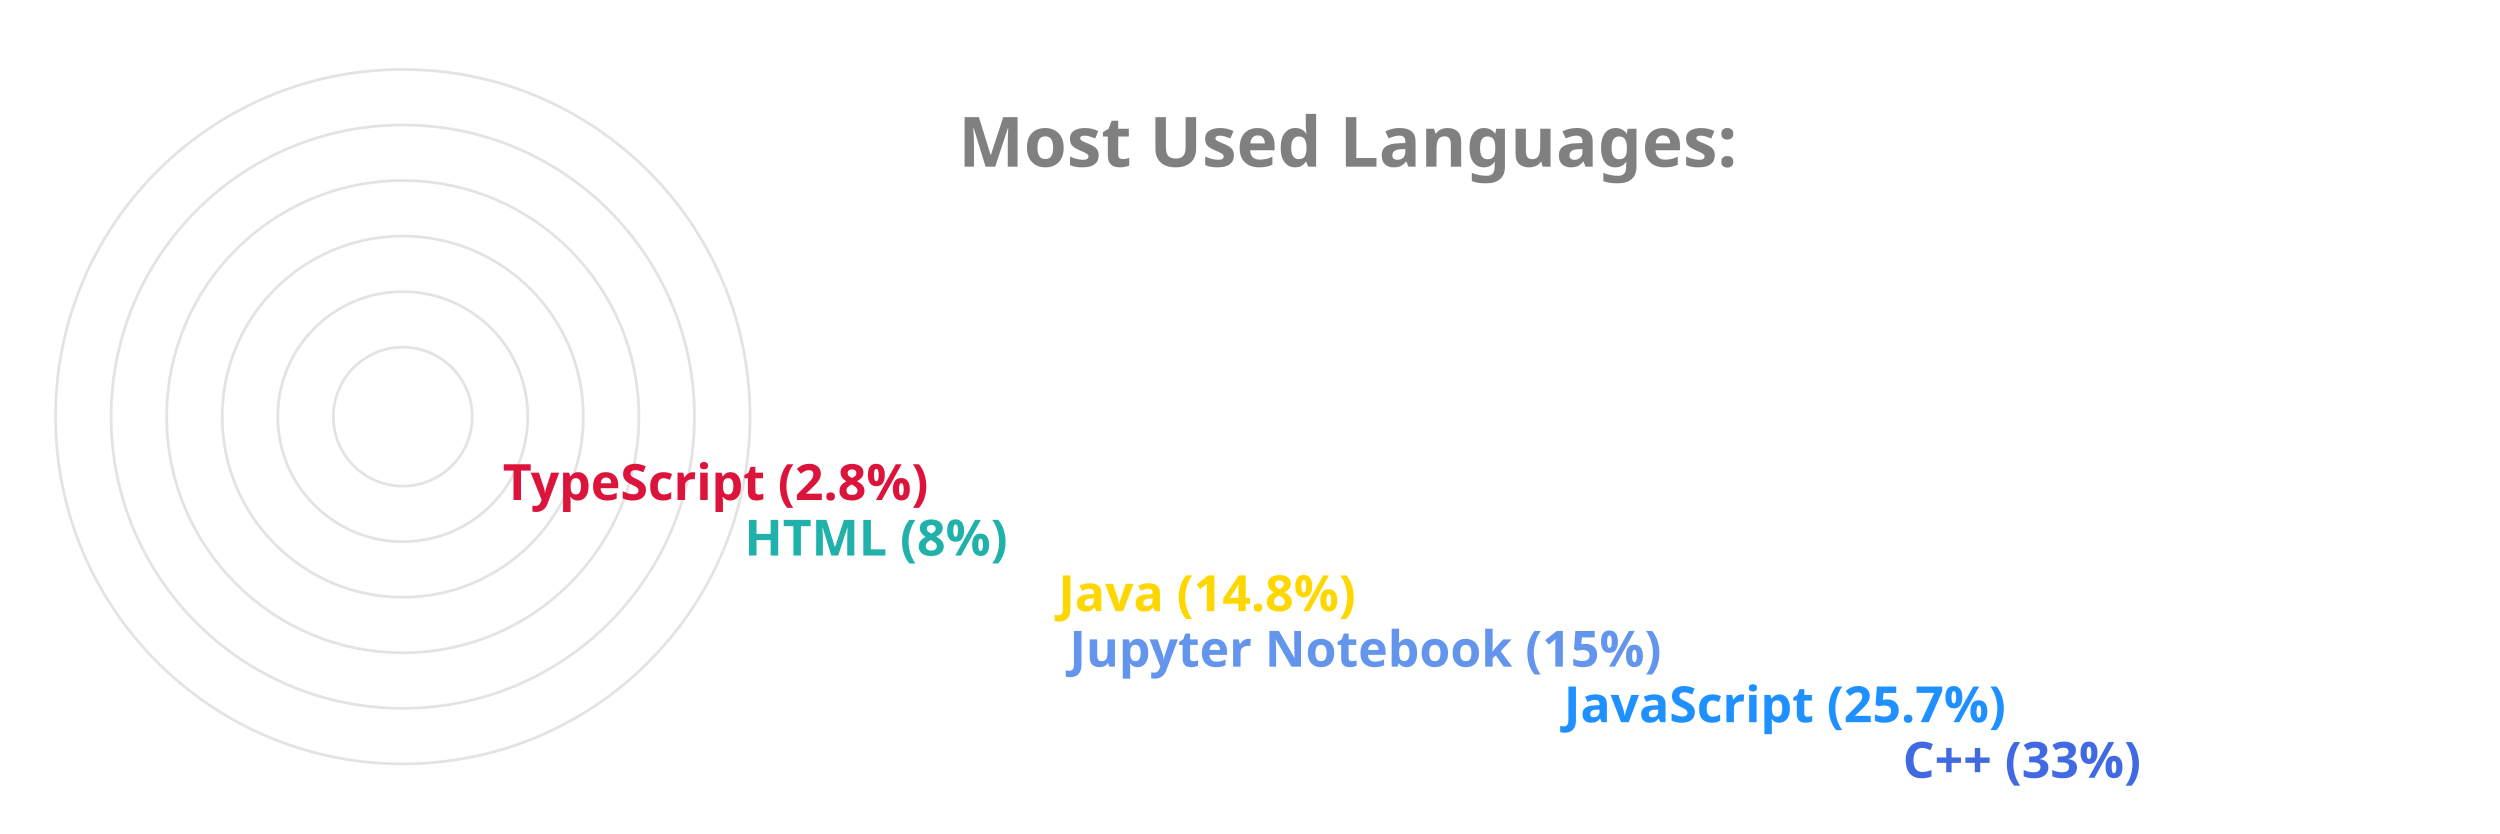
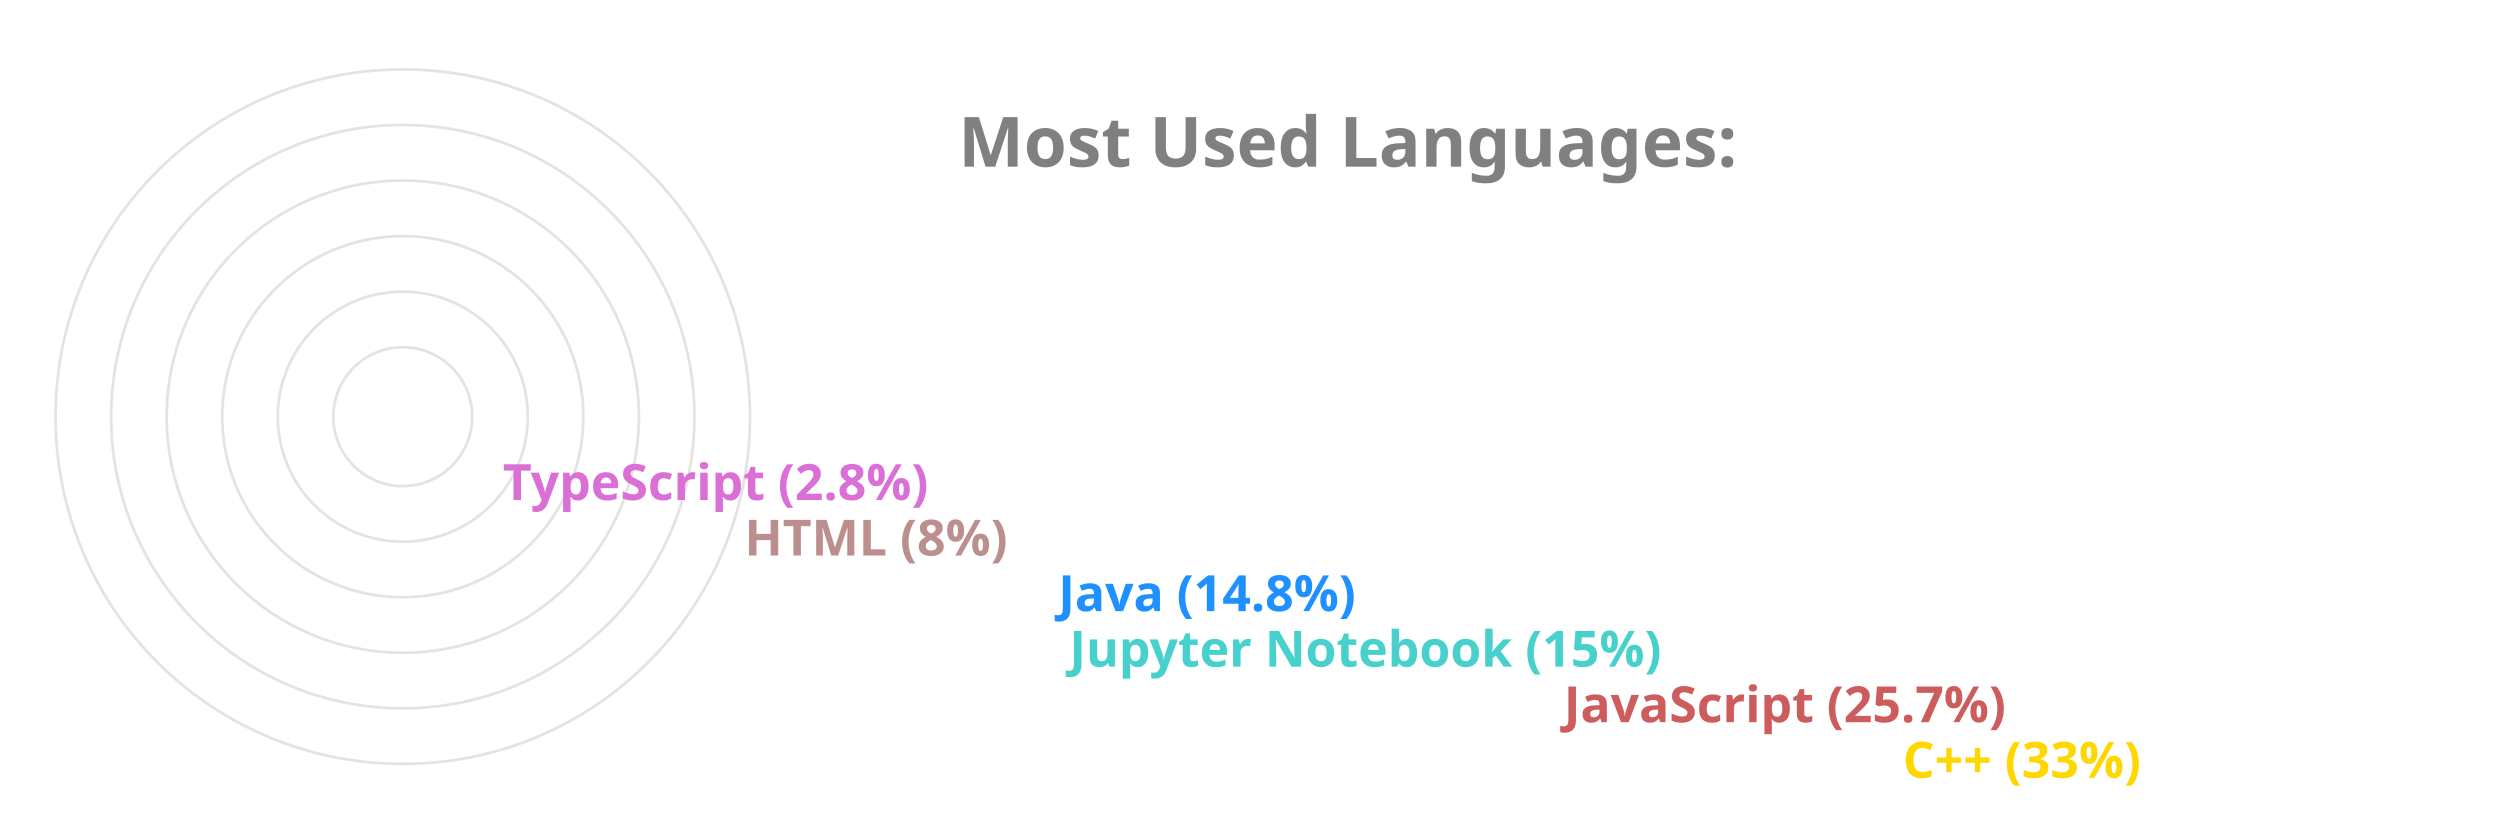
<svg xmlns="http://www.w3.org/2000/svg" viewBox="0 0 650 300" height="200px" width="600px">
  <style>
		.label {
			font: bold 25px sans-serif;
			color: #404040;
			-webkit-text-stroke: 1px white;
	  	}
		.name {
			font: bold 18px sans-serif;
			color: #404040;
	  	}

		.line {
			stroke-dasharray: 1000;
			stroke-dashoffset: 1000;
			animation: dash 3.5s ease-in-out forwards;	
			animation-iteration-count: infinite;
			animation-direction: alternate-reverse;
		}

		.path {
			stroke-dasharray: 1000;
			stroke-dashoffset: 1000;
			animation: dash 3.5s ease-in-out forwards;	
			animation-iteration-count: infinite;
			animation-direction: alternate-reverse;
		}
		  
		@keyframes dash {
			to {
				stroke-dashoffset: 0;
			}
		}

	</style>
  <g stroke="#E6E2E1" fill="none" stroke-width="1">
    <circle cx="20" cy="150" r="125" />
    <circle cx="20" cy="150" r="105" />
    <circle cx="20" cy="150" r="85" />
    <circle cx="20" cy="150" r="65" />
    <circle cx="20" cy="150" r="45" />
    <circle cx="20" cy="150" r="25" />
  </g>
  <g fill="none" stroke-width="20" class="line">
-     <line x2="550" y2="275" x1="20" y1="275" stroke="RoyalBlue" />
-     <line x2="428" y2="255" x1="20" y1="255" stroke="DodgerBlue" />
-     <line x2="250" y2="235" x1="20" y1="235" stroke="CornflowerBlue" />
-     <line x2="246" y2="215" x1="20" y1="215" stroke="Gold" />
-     <line x2="133" y2="195" x1="20" y1="195" stroke="LightSeaGreen" />
-     <line x2="46" y2="175" x1="20" y1="175" stroke="Crimson" />
+     <line x2="550" y2="275" x1="20" y1="275" stroke="Gold" />
+     <line x2="428" y2="255" x1="20" y1="255" stroke="IndianRed" />
+     <line x2="250" y2="235" x1="20" y1="235" stroke="MediumTurquoise" />
+     <line x2="246" y2="215" x1="20" y1="215" stroke="DodgerBlue" />
+     <line x2="133" y2="195" x1="20" y1="195" stroke="RosyBrown" />
+     <line x2="46" y2="175" x1="20" y1="175" stroke="Orchid" />
  </g>
  <g fill="none" stroke-width="20" stroke-linecap="round" class="path">
-     <path d="M 20 275 A 125 125 45 0 1 -84 81" stroke="RoyalBlue" />
-     <path d="M 20 255 A 105 105 45 0 1 -74 103" stroke="DodgerBlue" />
-     <path d="M 20 235 A 85 85 45 0 1 -62 128" stroke="CornflowerBlue" />
-     <path d="M 20 215 A 65 65 45 0 1 -42 133" stroke="Gold" />
-     <path d="M 20 195 A 45 45 45 0 1 -24 143" stroke="LightSeaGreen" />
-     <path d="M 20 175 A 25 25 45 0 1 -4 148" stroke="Crimson" />
+     <path d="M 20 275 A 125 125 45 0 1 -84 81" stroke="Gold" />
+     <path d="M 20 255 A 105 105 45 0 1 -74 103" stroke="IndianRed" />
+     <path d="M 20 235 A 85 85 45 0 1 -62 128" stroke="MediumTurquoise" />
+     <path d="M 20 215 A 65 65 45 0 1 -42 133" stroke="DodgerBlue" />
+     <path d="M 20 195 A 45 45 45 0 1 -24 143" stroke="RosyBrown" />
+     <path d="M 20 175 A 25 25 45 0 1 -4 148" stroke="Orchid" />
  </g>
  <g class="name">
-     <text x="560" y="280" fill="RoyalBlue">C++ (33%)</text>
-     <text x="438" y="260" fill="DodgerBlue">JavaScript (25.7%)</text>
-     <text x="260" y="240" fill="CornflowerBlue">Jupyter Notebook (15%)</text>
-     <text x="256" y="220" fill="Gold">Java (14.8%)</text>
-     <text x="143" y="200" fill="LightSeaGreen">HTML (8%)</text>
-     <text x="56" y="180" fill="Crimson">TypeScript (2.8%)</text>
+     <text x="560" y="280" fill="Gold">C++ (33%)</text>
+     <text x="438" y="260" fill="IndianRed">JavaScript (25.7%)</text>
+     <text x="260" y="240" fill="MediumTurquoise">Jupyter Notebook (15%)</text>
+     <text x="256" y="220" fill="DodgerBlue">Java (14.8%)</text>
+     <text x="143" y="200" fill="RosyBrown">HTML (8%)</text>
+     <text x="56" y="180" fill="Orchid">TypeScript (2.8%)</text>
  </g>
  <g class="label">
    <text x="220" y="60" fill="grey">Most Used Languages:</text>
  </g>
</svg>
